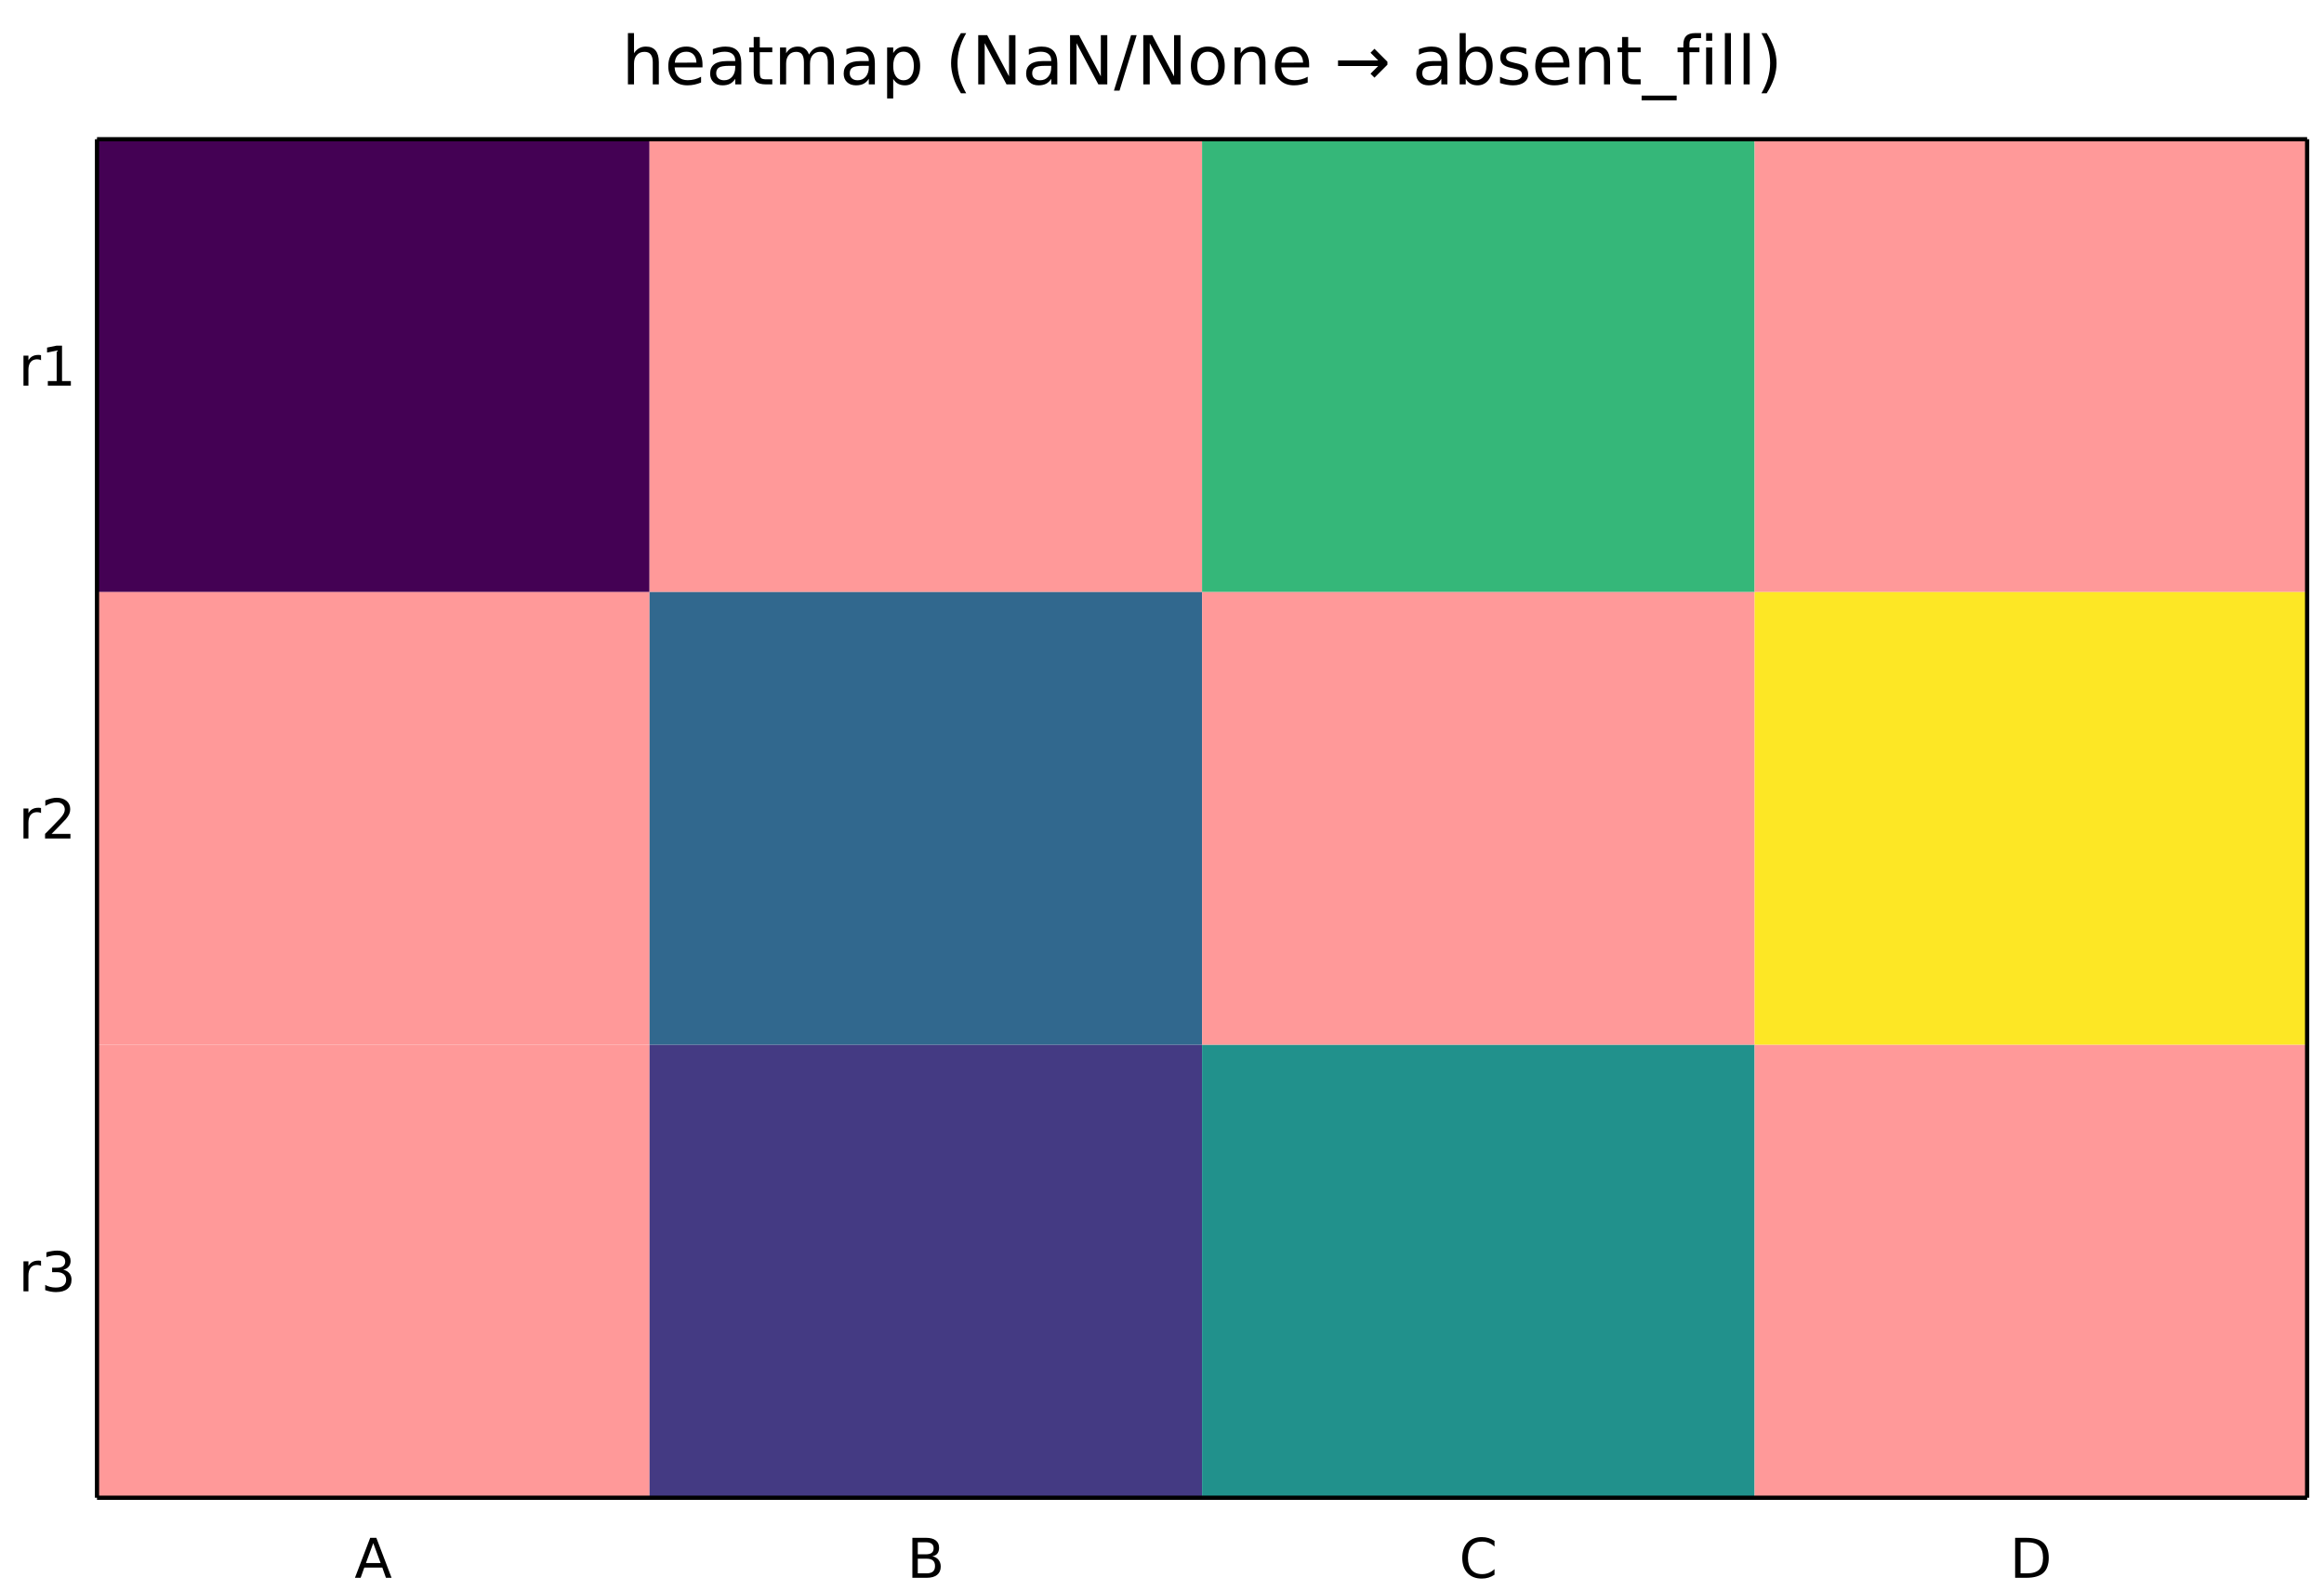
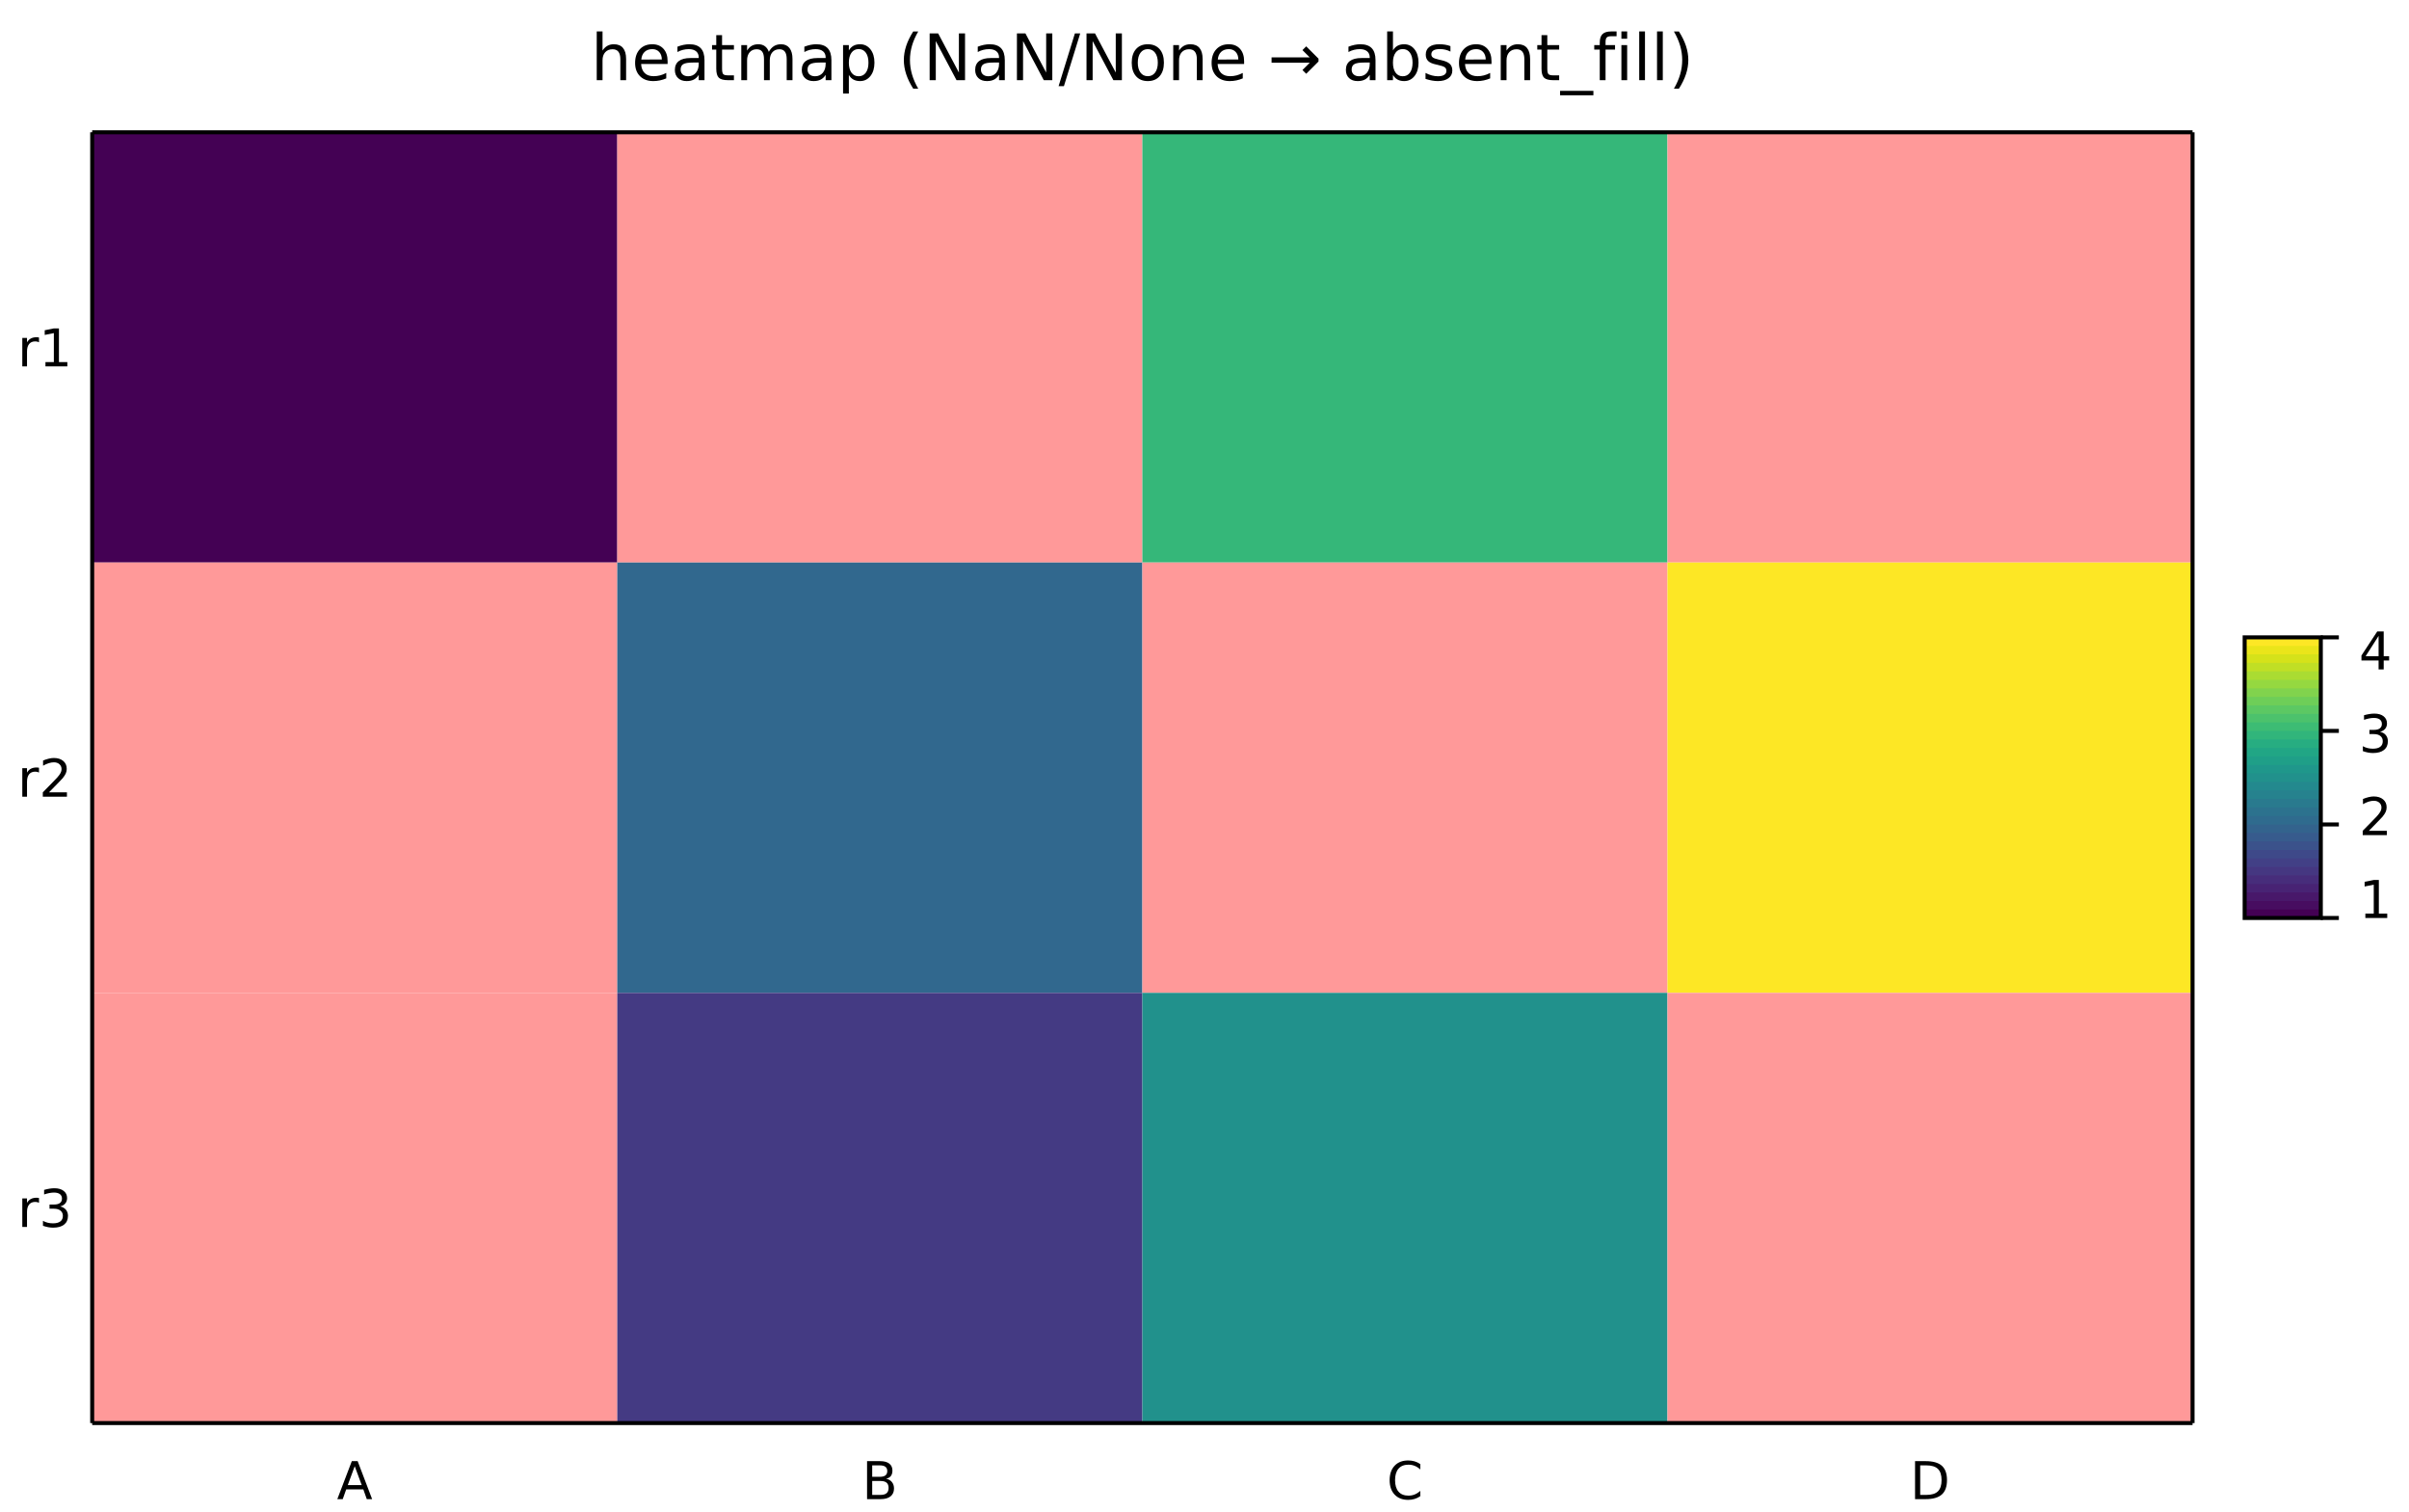
- <svg xmlns="http://www.w3.org/2000/svg" width="551" height="377" viewBox="0 0 551 377" font-family="DejaVu Sans, Bitstream Vera Sans, Verdana, Arial, sans-serif" font-size="11" style="background:#fff" data-plotlet-version="0.5.0" data-plotlet-schema="2" data-plotlet-kind="figure">
-   <g transform="translate(23,33)" data-plotlet-kind="panel" data-plotlet-title="heatmap (NaN/None → absent_fill)" data-plotlet-xscale="category" data-plotlet-yscale="category" data-plotlet-panel-bbox="0,0,551,377" data-plotlet-data-area="23,33,524,322">
+ <svg xmlns="http://www.w3.org/2000/svg" width="601" height="377" viewBox="0 0 601 377" font-family="DejaVu Sans, Bitstream Vera Sans, Verdana, Arial, sans-serif" font-size="11" style="background:#fff" data-plotlet-version="0.5.0" data-plotlet-schema="2" data-plotlet-kind="figure">
+   <g transform="translate(23,33)" data-plotlet-kind="panel" data-plotlet-title="heatmap (NaN/None → absent_fill)" data-plotlet-xscale="category" data-plotlet-yscale="category" data-plotlet-panel-bbox="0,0,601,377" data-plotlet-data-area="23,33,524,322">
    <svg x="0" y="0" width="524" height="322" overflow="hidden">
      <g class="plotlet-artist" data-plotlet-type="heatmap" data-plotlet-index="0" data-plotlet-rows="3" data-plotlet-cols="4" data-plotlet-vmin="1.0" data-plotlet-vmax="4.0" data-plotlet-cmap="viridis" data-plotlet-data-encoding="rects">
        <rect x="0.00" y="0.00" width="131.00" height="107.33" fill="rgb(68,1,84)" />
        <rect x="131.00" y="0.00" width="131.00" height="107.33" fill="#ff9999" />
        <rect x="262.00" y="0.00" width="131.00" height="107.33" fill="rgb(53,183,121)" />
        <rect x="393.00" y="0.00" width="131.00" height="107.33" fill="#ff9999" />
        <rect x="0.00" y="107.33" width="131.00" height="107.33" fill="#ff9999" />
        <rect x="131.00" y="107.33" width="131.00" height="107.33" fill="rgb(49,104,142)" />
        <rect x="262.00" y="107.33" width="131.00" height="107.33" fill="#ff9999" />
        <rect x="393.00" y="107.33" width="131.00" height="107.33" fill="rgb(253,231,37)" />
        <rect x="0.00" y="214.67" width="131.00" height="107.33" fill="#ff9999" />
        <rect x="131.00" y="214.67" width="131.00" height="107.33" fill="rgb(68,58,131)" />
        <rect x="262.00" y="214.67" width="131.00" height="107.33" fill="rgb(33,145,140)" />
        <rect x="393.00" y="214.67" width="131.00" height="107.33" fill="#ff9999" />
      </g>
    </svg>
-     <line x1="0" y1="0" x2="524" y2="0" stroke="#000000" stroke-width="1.0" />
-     <line x1="0" y1="322" x2="524" y2="322" stroke="#000000" stroke-width="1.0" />
-     <line x1="0" y1="0" x2="0" y2="322" stroke="#000000" stroke-width="1.0" />
-     <line x1="524" y1="0" x2="524" y2="322" stroke="#000000" stroke-width="1.0" />
+     <line x1="0.00" x2="524.00" y1="0.00" y2="0.00" stroke="#000000" stroke-width="1.0" />
+     <line x1="0.00" x2="524.00" y1="322.00" y2="322.00" stroke="#000000" stroke-width="1.0" />
+     <line x1="0.00" x2="0.00" y1="0.00" y2="322.00" stroke="#000000" stroke-width="1.0" />
+     <line x1="524.00" x2="524.00" y1="0.00" y2="322.00" stroke="#000000" stroke-width="1.0" />
    <path d="M65.497 332.763 63.758 337.479H67.242ZM64.773 331.5H66.227L69.839 340.977H68.506L67.642 338.546H63.37L62.507 340.977H61.155Z" fill="#000" />
    <path d="M194.599 336.451V339.923H196.656Q197.69 339.923 198.188 339.495Q198.687 339.066 198.687 338.184Q198.687 337.295 198.188 336.873Q197.69 336.451 196.656 336.451ZM194.599 332.554V335.41H196.497Q197.436 335.41 197.896 335.058Q198.357 334.706 198.357 333.982Q198.357 333.265 197.896 332.909Q197.436 332.554 196.497 332.554ZM193.317 331.5H196.592Q198.058 331.5 198.852 332.109Q199.645 332.719 199.645 333.842Q199.645 334.712 199.239 335.226Q198.833 335.74 198.046 335.867Q198.991 336.07 199.515 336.715Q200.039 337.359 200.039 338.324Q200.039 339.593 199.176 340.285Q198.312 340.977 196.719 340.977H193.317Z" fill="#000" />
    <path d="M331.334 332.23V333.582Q330.687 332.979 329.953 332.681Q329.22 332.382 328.395 332.382Q326.77 332.382 325.907 333.376Q325.043 334.369 325.043 336.248Q325.043 338.121 325.907 339.114Q326.77 340.107 328.395 340.107Q329.22 340.107 329.953 339.809Q330.687 339.511 331.334 338.908V340.247Q330.661 340.704 329.909 340.933Q329.157 341.161 328.319 341.161Q326.167 341.161 324.929 339.844Q323.691 338.527 323.691 336.248Q323.691 333.963 324.929 332.646Q326.167 331.329 328.319 331.329Q329.169 331.329 329.922 331.554Q330.674 331.779 331.334 332.23Z" fill="#000" />
    <path d="M456.053 332.554V339.923H457.602Q459.563 339.923 460.474 339.035Q461.385 338.146 461.385 336.229Q461.385 334.325 460.474 333.439Q459.563 332.554 457.602 332.554ZM454.771 331.5H457.405Q460.16 331.5 461.448 332.646Q462.737 333.792 462.737 336.229Q462.737 338.679 461.442 339.828Q460.147 340.977 457.405 340.977H454.771Z" fill="#000" />
    <path d="M-13.271 52.388Q-13.468 52.273 -13.699 52.219Q-13.931 52.165 -14.21 52.165Q-15.201 52.165 -15.731 52.81Q-16.261 53.454 -16.261 54.66V58.405H-17.435V51.296H-16.261V52.4Q-15.893 51.753 -15.302 51.439Q-14.712 51.124 -13.868 51.124Q-13.747 51.124 -13.601 51.14Q-13.455 51.156 -13.277 51.188ZM-11.659 57.326H-9.564V50.096L-11.843 50.553V49.385L-9.577 48.928H-8.294V57.326H-6.2V58.405H-11.659Z" fill="#000" />
    <path d="M-13.271 159.721Q-13.468 159.607 -13.699 159.553Q-13.931 159.499 -14.21 159.499Q-15.201 159.499 -15.731 160.143Q-16.261 160.787 -16.261 161.993V165.739H-17.435V158.629H-16.261V159.734Q-15.893 159.086 -15.302 158.772Q-14.712 158.458 -13.868 158.458Q-13.747 158.458 -13.601 158.474Q-13.455 158.49 -13.277 158.521ZM-10.776 164.659H-6.301V165.739H-12.319V164.659Q-11.589 163.904 -10.329 162.631Q-9.069 161.359 -8.745 160.99Q-8.129 160.299 -7.885 159.819Q-7.641 159.34 -7.641 158.877Q-7.641 158.121 -8.171 157.645Q-8.701 157.169 -9.551 157.169Q-10.154 157.169 -10.824 157.379Q-11.494 157.588 -12.255 158.013V156.719Q-11.481 156.407 -10.808 156.249Q-10.135 156.09 -9.577 156.09Q-8.104 156.09 -7.228 156.826Q-6.352 157.563 -6.352 158.794Q-6.352 159.378 -6.571 159.902Q-6.79 160.426 -7.368 161.136Q-7.526 161.321 -8.377 162.2Q-9.228 163.079 -10.776 164.659Z" fill="#000" />
    <path d="M-13.271 267.054Q-13.468 266.94 -13.699 266.886Q-13.931 266.832 -14.21 266.832Q-15.201 266.832 -15.731 267.476Q-16.261 268.121 -16.261 269.327V273.072H-17.435V265.962H-16.261V267.067Q-15.893 266.42 -15.302 266.105Q-14.712 265.791 -13.868 265.791Q-13.747 265.791 -13.601 265.807Q-13.455 265.823 -13.277 265.855ZM-7.996 267.962Q-7.076 268.159 -6.558 268.781Q-6.041 269.403 -6.041 270.317Q-6.041 271.72 -7.006 272.488Q-7.971 273.256 -9.748 273.256Q-10.345 273.256 -10.976 273.139Q-11.608 273.021 -12.281 272.786V271.548Q-11.748 271.859 -11.113 272.018Q-10.478 272.177 -9.786 272.177Q-8.58 272.177 -7.948 271.701Q-7.317 271.225 -7.317 270.317Q-7.317 269.479 -7.904 269.006Q-8.491 268.533 -9.539 268.533H-10.643V267.48H-9.488Q-8.542 267.48 -8.041 267.102Q-7.539 266.724 -7.539 266.013Q-7.539 265.283 -8.056 264.893Q-8.574 264.503 -9.539 264.503Q-10.065 264.503 -10.668 264.617Q-11.271 264.731 -11.995 264.972V263.83Q-11.265 263.627 -10.627 263.525Q-9.989 263.423 -9.424 263.423Q-7.964 263.423 -7.114 264.087Q-6.263 264.75 -6.263 265.88Q-6.263 266.667 -6.714 267.21Q-7.165 267.753 -7.996 267.962Z" fill="#000" />
    <path d="M133.203 -18.281V-13.0H131.766V-18.234Q131.766 -19.477 131.281 -20.094Q130.797 -20.711 129.828 -20.711Q128.664 -20.711 127.992 -19.969Q127.32 -19.227 127.32 -17.945V-13.0H125.875V-25.156H127.32V-20.391Q127.836 -21.18 128.535 -21.57Q129.234 -21.961 130.148 -21.961Q131.656 -21.961 132.43 -21.027Q133.203 -20.094 133.203 -18.281ZM143.555 -17.734V-17.031H136.945Q137.039 -15.547 137.84 -14.77Q138.641 -13.992 140.07 -13.992Q140.898 -13.992 141.676 -14.195Q142.453 -14.398 143.219 -14.805V-13.445Q142.445 -13.117 141.633 -12.945Q140.82 -12.773 139.984 -12.773Q137.891 -12.773 136.668 -13.992Q135.445 -15.211 135.445 -17.289Q135.445 -19.438 136.605 -20.699Q137.766 -21.961 139.734 -21.961Q141.5 -21.961 142.527 -20.824Q143.555 -19.688 143.555 -17.734ZM142.117 -18.156Q142.102 -19.336 141.457 -20.039Q140.812 -20.742 139.75 -20.742Q138.547 -20.742 137.824 -20.062Q137.102 -19.383 136.992 -18.148ZM149.891 -17.398Q148.148 -17.398 147.477 -17.0Q146.805 -16.602 146.805 -15.641Q146.805 -14.875 147.309 -14.426Q147.812 -13.977 148.68 -13.977Q149.875 -13.977 150.598 -14.824Q151.32 -15.672 151.32 -17.078V-17.398ZM152.758 -17.992V-13.0H151.32V-14.328Q150.828 -13.531 150.094 -13.152Q149.359 -12.773 148.297 -12.773Q146.953 -12.773 146.16 -13.527Q145.367 -14.281 145.367 -15.547Q145.367 -17.023 146.355 -17.773Q147.344 -18.523 149.305 -18.523H151.32V-18.664Q151.32 -19.656 150.668 -20.199Q150.016 -20.742 148.836 -20.742Q148.086 -20.742 147.375 -20.562Q146.664 -20.383 146.008 -20.023V-21.352Q146.797 -21.656 147.539 -21.809Q148.281 -21.961 148.984 -21.961Q150.883 -21.961 151.82 -20.977Q152.758 -19.992 152.758 -17.992ZM157.141 -24.234V-21.75H160.102V-20.633H157.141V-15.883Q157.141 -14.812 157.434 -14.508Q157.727 -14.203 158.625 -14.203H160.102V-13.0H158.625Q156.961 -13.0 156.328 -13.621Q155.695 -14.242 155.695 -15.883V-20.633H154.641V-21.75H155.695V-24.234ZM168.805 -20.07Q169.344 -21.039 170.094 -21.5Q170.844 -21.961 171.859 -21.961Q173.227 -21.961 173.969 -21.004Q174.711 -20.047 174.711 -18.281V-13.0H173.266V-18.234Q173.266 -19.492 172.82 -20.102Q172.375 -20.711 171.461 -20.711Q170.344 -20.711 169.695 -19.969Q169.047 -19.227 169.047 -17.945V-13.0H167.602V-18.234Q167.602 -19.5 167.156 -20.105Q166.711 -20.711 165.781 -20.711Q164.68 -20.711 164.031 -19.965Q163.383 -19.219 163.383 -17.945V-13.0H161.938V-21.75H163.383V-20.391Q163.875 -21.195 164.562 -21.578Q165.25 -21.961 166.195 -21.961Q167.148 -21.961 167.816 -21.477Q168.484 -20.992 168.805 -20.07ZM181.555 -17.398Q179.812 -17.398 179.141 -17.0Q178.469 -16.602 178.469 -15.641Q178.469 -14.875 178.973 -14.426Q179.477 -13.977 180.344 -13.977Q181.539 -13.977 182.262 -14.824Q182.984 -15.672 182.984 -17.078V-17.398ZM184.422 -17.992V-13.0H182.984V-14.328Q182.492 -13.531 181.758 -13.152Q181.023 -12.773 179.961 -12.773Q178.617 -12.773 177.824 -13.527Q177.031 -14.281 177.031 -15.547Q177.031 -17.023 178.02 -17.773Q179.008 -18.523 180.969 -18.523H182.984V-18.664Q182.984 -19.656 182.332 -20.199Q181.68 -20.742 180.5 -20.742Q179.75 -20.742 179.039 -20.562Q178.328 -20.383 177.672 -20.023V-21.352Q178.461 -21.656 179.203 -21.809Q179.945 -21.961 180.648 -21.961Q182.547 -21.961 183.484 -20.977Q184.422 -19.992 184.422 -17.992ZM188.773 -14.312V-9.672H187.328V-21.75H188.773V-20.422Q189.227 -21.203 189.918 -21.582Q190.609 -21.961 191.57 -21.961Q193.164 -21.961 194.16 -20.695Q195.156 -19.43 195.156 -17.367Q195.156 -15.305 194.16 -14.039Q193.164 -12.773 191.57 -12.773Q190.609 -12.773 189.918 -13.152Q189.227 -13.531 188.773 -14.312ZM193.664 -17.367Q193.664 -18.953 193.012 -19.855Q192.359 -20.758 191.219 -20.758Q190.078 -20.758 189.426 -19.855Q188.773 -18.953 188.773 -17.367Q188.773 -15.781 189.426 -14.879Q190.078 -13.977 191.219 -13.977Q192.359 -13.977 193.012 -14.879Q193.664 -15.781 193.664 -17.367ZM206.078 -25.141Q205.031 -23.344 204.523 -21.586Q204.016 -19.828 204.016 -18.023Q204.016 -16.219 204.527 -14.449Q205.039 -12.68 206.078 -10.891H204.828Q203.656 -12.727 203.074 -14.5Q202.492 -16.273 202.492 -18.023Q202.492 -19.766 203.07 -21.531Q203.648 -23.297 204.828 -25.141ZM208.93 -24.664H211.055L216.227 -14.906V-24.664H217.758V-13.0H215.633L210.461 -22.758V-13.0H208.93ZM224.812 -17.398Q223.07 -17.398 222.398 -17.0Q221.727 -16.602 221.727 -15.641Q221.727 -14.875 222.23 -14.426Q222.734 -13.977 223.602 -13.977Q224.797 -13.977 225.52 -14.824Q226.242 -15.672 226.242 -17.078V-17.398ZM227.68 -17.992V-13.0H226.242V-14.328Q225.75 -13.531 225.016 -13.152Q224.281 -12.773 223.219 -12.773Q221.875 -12.773 221.082 -13.527Q220.289 -14.281 220.289 -15.547Q220.289 -17.023 221.277 -17.773Q222.266 -18.523 224.227 -18.523H226.242V-18.664Q226.242 -19.656 225.59 -20.199Q224.938 -20.742 223.758 -20.742Q223.008 -20.742 222.297 -20.562Q221.586 -20.383 220.93 -20.023V-21.352Q221.719 -21.656 222.461 -21.809Q223.203 -21.961 223.906 -21.961Q225.805 -21.961 226.742 -20.977Q227.68 -19.992 227.68 -17.992ZM230.703 -24.664H232.828L238.0 -14.906V-24.664H239.531V-13.0H237.406L232.234 -22.758V-13.0H230.703ZM245.164 -24.664H246.492L242.43 -11.516H241.102ZM248.062 -24.664H250.188L255.359 -14.906V-24.664H256.891V-13.0H254.766L249.594 -22.758V-13.0H248.062ZM263.359 -20.742Q262.203 -20.742 261.531 -19.84Q260.859 -18.938 260.859 -17.367Q260.859 -15.797 261.527 -14.895Q262.195 -13.992 263.359 -13.992Q264.508 -13.992 265.18 -14.898Q265.852 -15.805 265.852 -17.367Q265.852 -18.922 265.18 -19.832Q264.508 -20.742 263.359 -20.742ZM263.359 -21.961Q265.234 -21.961 266.305 -20.742Q267.375 -19.523 267.375 -17.367Q267.375 -15.219 266.305 -13.996Q265.234 -12.773 263.359 -12.773Q261.477 -12.773 260.41 -13.996Q259.344 -15.219 259.344 -17.367Q259.344 -19.523 260.41 -20.742Q261.477 -21.961 263.359 -21.961ZM277.031 -18.281V-13.0H275.594V-18.234Q275.594 -19.477 275.109 -20.094Q274.625 -20.711 273.656 -20.711Q272.492 -20.711 271.82 -19.969Q271.148 -19.227 271.148 -17.945V-13.0H269.703V-21.75H271.148V-20.391Q271.664 -21.18 272.363 -21.57Q273.062 -21.961 273.977 -21.961Q275.484 -21.961 276.258 -21.027Q277.031 -20.094 277.031 -18.281ZM287.383 -17.734V-17.031H280.773Q280.867 -15.547 281.668 -14.77Q282.469 -13.992 283.898 -13.992Q284.727 -13.992 285.504 -14.195Q286.281 -14.398 287.047 -14.805V-13.445Q286.273 -13.117 285.461 -12.945Q284.648 -12.773 283.812 -12.773Q281.719 -12.773 280.496 -13.992Q279.273 -15.211 279.273 -17.289Q279.273 -19.438 280.434 -20.699Q281.594 -21.961 283.562 -21.961Q285.328 -21.961 286.355 -20.824Q287.383 -19.688 287.383 -17.734ZM285.945 -18.156Q285.93 -19.336 285.285 -20.039Q284.641 -20.742 283.578 -20.742Q282.375 -20.742 281.652 -20.062Q280.93 -19.383 280.82 -18.148ZM305.945 -18.367V-17.664L302.875 -14.594L301.938 -15.531L303.758 -17.352H294.234V-18.68H303.758L301.938 -20.5L302.875 -21.438ZM317.297 -17.398Q315.555 -17.398 314.883 -17.0Q314.211 -16.602 314.211 -15.641Q314.211 -14.875 314.715 -14.426Q315.219 -13.977 316.086 -13.977Q317.281 -13.977 318.004 -14.824Q318.727 -15.672 318.727 -17.078V-17.398ZM320.164 -17.992V-13.0H318.727V-14.328Q318.234 -13.531 317.5 -13.152Q316.766 -12.773 315.703 -12.773Q314.359 -12.773 313.566 -13.527Q312.773 -14.281 312.773 -15.547Q312.773 -17.023 313.762 -17.773Q314.75 -18.523 316.711 -18.523H318.727V-18.664Q318.727 -19.656 318.074 -20.199Q317.422 -20.742 316.242 -20.742Q315.492 -20.742 314.781 -20.562Q314.07 -20.383 313.414 -20.023V-21.352Q314.203 -21.656 314.945 -21.809Q315.688 -21.961 316.391 -21.961Q318.289 -21.961 319.227 -20.977Q320.164 -19.992 320.164 -17.992ZM329.406 -17.367Q329.406 -18.953 328.754 -19.855Q328.102 -20.758 326.961 -20.758Q325.82 -20.758 325.168 -19.855Q324.516 -18.953 324.516 -17.367Q324.516 -15.781 325.168 -14.879Q325.82 -13.977 326.961 -13.977Q328.102 -13.977 328.754 -14.879Q329.406 -15.781 329.406 -17.367ZM324.516 -20.422Q324.969 -21.203 325.66 -21.582Q326.352 -21.961 327.312 -21.961Q328.906 -21.961 329.902 -20.695Q330.898 -19.43 330.898 -17.367Q330.898 -15.305 329.902 -14.039Q328.906 -12.773 327.312 -12.773Q326.352 -12.773 325.66 -13.152Q324.969 -13.531 324.516 -14.312V-13.0H323.07V-25.156H324.516ZM338.859 -21.492V-20.133Q338.25 -20.445 337.594 -20.602Q336.938 -20.758 336.234 -20.758Q335.164 -20.758 334.629 -20.43Q334.094 -20.102 334.094 -19.445Q334.094 -18.945 334.477 -18.66Q334.859 -18.375 336.016 -18.117L336.508 -18.008Q338.039 -17.68 338.684 -17.082Q339.328 -16.484 339.328 -15.414Q339.328 -14.195 338.363 -13.484Q337.398 -12.773 335.711 -12.773Q335.008 -12.773 334.246 -12.91Q333.484 -13.047 332.641 -13.32V-14.805Q333.438 -14.391 334.211 -14.184Q334.984 -13.977 335.742 -13.977Q336.758 -13.977 337.305 -14.324Q337.852 -14.672 337.852 -15.305Q337.852 -15.891 337.457 -16.203Q337.062 -16.516 335.727 -16.805L335.227 -16.922Q333.891 -17.203 333.297 -17.785Q332.703 -18.367 332.703 -19.383Q332.703 -20.617 333.578 -21.289Q334.453 -21.961 336.062 -21.961Q336.859 -21.961 337.562 -21.844Q338.266 -21.727 338.859 -21.492ZM349.102 -17.734V-17.031H342.492Q342.586 -15.547 343.387 -14.77Q344.188 -13.992 345.617 -13.992Q346.445 -13.992 347.223 -14.195Q348.0 -14.398 348.766 -14.805V-13.445Q347.992 -13.117 347.18 -12.945Q346.367 -12.773 345.531 -12.773Q343.438 -12.773 342.215 -13.992Q340.992 -15.211 340.992 -17.289Q340.992 -19.438 342.152 -20.699Q343.312 -21.961 345.281 -21.961Q347.047 -21.961 348.074 -20.824Q349.102 -19.688 349.102 -17.734ZM347.664 -18.156Q347.648 -19.336 347.004 -20.039Q346.359 -20.742 345.297 -20.742Q344.094 -20.742 343.371 -20.062Q342.648 -19.383 342.539 -18.148ZM358.734 -18.281V-13.0H357.297V-18.234Q357.297 -19.477 356.812 -20.094Q356.328 -20.711 355.359 -20.711Q354.195 -20.711 353.523 -19.969Q352.852 -19.227 352.852 -17.945V-13.0H351.406V-21.75H352.852V-20.391Q353.367 -21.18 354.066 -21.57Q354.766 -21.961 355.68 -21.961Q357.188 -21.961 357.961 -21.027Q358.734 -20.094 358.734 -18.281ZM363.023 -24.234V-21.75H365.984V-20.633H363.023V-15.883Q363.023 -14.812 363.316 -14.508Q363.609 -14.203 364.508 -14.203H365.984V-13.0H364.508Q362.844 -13.0 362.211 -13.621Q361.578 -14.242 361.578 -15.883V-20.633H360.523V-21.75H361.578V-24.234ZM374.523 -10.344V-9.227H366.211V-10.344ZM380.305 -25.156V-23.961H378.93Q378.156 -23.961 377.855 -23.648Q377.555 -23.336 377.555 -22.523V-21.75H379.922V-20.633H377.555V-13.0H376.109V-20.633H374.734V-21.75H376.109V-22.359Q376.109 -23.82 376.789 -24.488Q377.469 -25.156 378.945 -25.156ZM381.508 -21.75H382.945V-13.0H381.508ZM381.508 -25.156H382.945V-23.336H381.508ZM385.953 -25.156H387.391V-13.0H385.953ZM390.398 -25.156H391.836V-13.0H390.398ZM394.617 -25.141H395.867Q397.039 -23.297 397.621 -21.531Q398.203 -19.766 398.203 -18.023Q398.203 -16.273 397.621 -14.5Q397.039 -12.727 395.867 -10.891H394.617Q395.656 -12.68 396.168 -14.449Q396.68 -16.219 396.68 -18.023Q396.68 -19.828 396.168 -21.586Q395.656 -23.344 394.617 -25.141Z" fill="#000" />
+     <g transform="translate(537.00,126.00)">
+       <rect x="0.00" y="0.00" width="19.00" height="3.12" fill="rgb(253,231,37)" />
+       <rect x="0.00" y="2.12" width="19.00" height="3.12" fill="rgb(234,229,26)" />
+       <rect x="0.00" y="4.24" width="19.00" height="3.12" fill="rgb(213,226,26)" />
+       <rect x="0.00" y="6.36" width="19.00" height="3.12" fill="rgb(192,223,37)" />
+       <rect x="0.00" y="8.48" width="19.00" height="3.12" fill="rgb(170,220,50)" />
+       <rect x="0.00" y="10.61" width="19.00" height="3.12" fill="rgb(149,216,64)" />
+       <rect x="0.00" y="12.73" width="19.00" height="3.12" fill="rgb(129,211,77)" />
+       <rect x="0.00" y="14.85" width="19.00" height="3.12" fill="rgb(110,206,88)" />
+       <rect x="0.00" y="16.97" width="19.00" height="3.12" fill="rgb(92,200,99)" />
+       <rect x="0.00" y="19.09" width="19.00" height="3.12" fill="rgb(76,194,108)" />
+       <rect x="0.00" y="21.21" width="19.00" height="3.12" fill="rgb(61,188,116)" />
+       <rect x="0.00" y="23.33" width="19.00" height="3.12" fill="rgb(49,181,123)" />
+       <rect x="0.00" y="25.45" width="19.00" height="3.12" fill="rgb(39,173,129)" />
+       <rect x="0.00" y="27.58" width="19.00" height="3.12" fill="rgb(33,166,133)" />
+       <rect x="0.00" y="29.70" width="19.00" height="3.12" fill="rgb(31,159,136)" />
+       <rect x="0.00" y="31.82" width="19.00" height="3.12" fill="rgb(31,151,139)" />
+       <rect x="0.00" y="33.94" width="19.00" height="3.12" fill="rgb(33,145,140)" />
+       <rect x="0.00" y="36.06" width="19.00" height="3.12" fill="rgb(35,137,142)" />
+       <rect x="0.00" y="38.18" width="19.00" height="3.12" fill="rgb(38,130,142)" />
+       <rect x="0.00" y="40.30" width="19.00" height="3.12" fill="rgb(41,122,142)" />
+       <rect x="0.00" y="42.42" width="19.00" height="3.12" fill="rgb(44,114,142)" />
+       <rect x="0.00" y="44.55" width="19.00" height="3.12" fill="rgb(47,107,142)" />
+       <rect x="0.00" y="46.67" width="19.00" height="3.12" fill="rgb(51,99,141)" />
+       <rect x="0.00" y="48.79" width="19.00" height="3.12" fill="rgb(55,91,141)" />
+       <rect x="0.00" y="50.91" width="19.00" height="3.12" fill="rgb(59,82,139)" />
+       <rect x="0.00" y="53.03" width="19.00" height="3.12" fill="rgb(62,73,137)" />
+       <rect x="0.00" y="55.15" width="19.00" height="3.12" fill="rgb(66,64,134)" />
+       <rect x="0.00" y="57.27" width="19.00" height="3.12" fill="rgb(69,55,129)" />
+       <rect x="0.00" y="59.39" width="19.00" height="3.12" fill="rgb(71,45,123)" />
+       <rect x="0.00" y="61.52" width="19.00" height="3.12" fill="rgb(72,35,116)" />
+       <rect x="0.00" y="63.64" width="19.00" height="3.12" fill="rgb(72,24,106)" />
+       <rect x="0.00" y="65.76" width="19.00" height="3.12" fill="rgb(71,13,96)" />
+       <rect x="0.00" y="67.88" width="19.00" height="2.12" fill="rgb(68,1,84)" />
+       <rect x="0.00" y="0.00" width="19.00" height="70.00" fill="none" stroke="#000000" stroke-width="1.0" />
+       <line x1="19.00" x2="23.50" y1="70.00" y2="70.00" stroke="#000000" stroke-width="1.0" />
+       <path d="M30.112 68.921H32.207V61.691L29.928 62.148V60.98L32.194 60.523H33.477V68.921H35.571V70.0H30.112Z" fill="#000" />
+       <line x1="19.00" x2="23.50" y1="46.67" y2="46.67" stroke="#000000" stroke-width="1.0" />
+       <path d="M30.995 48.254H35.47V49.333H29.452V48.254Q30.182 47.499 31.442 46.226Q32.702 44.953 33.026 44.585Q33.642 43.893 33.886 43.414Q34.13 42.935 34.13 42.472Q34.13 41.716 33.6 41.24Q33.07 40.764 32.22 40.764Q31.617 40.764 30.947 40.973Q30.277 41.183 29.516 41.608V40.313Q30.29 40.002 30.963 39.844Q31.636 39.685 32.194 39.685Q33.667 39.685 34.543 40.421Q35.419 41.158 35.419 42.389Q35.419 42.973 35.2 43.497Q34.981 44.02 34.403 44.731Q34.245 44.915 33.394 45.795Q32.543 46.674 30.995 48.254Z" fill="#000" />
+       <line x1="19.00" x2="23.50" y1="23.33" y2="23.33" stroke="#000000" stroke-width="1.0" />
+       <path d="M33.775 23.557Q34.695 23.754 35.213 24.376Q35.73 24.998 35.73 25.912Q35.73 27.315 34.765 28.083Q33.8 28.851 32.023 28.851Q31.426 28.851 30.795 28.733Q30.163 28.616 29.49 28.381V27.143Q30.023 27.454 30.658 27.613Q31.293 27.772 31.985 27.772Q33.191 27.772 33.823 27.296Q34.454 26.819 34.454 25.912Q34.454 25.074 33.867 24.601Q33.28 24.128 32.232 24.128H31.128V23.074H32.283Q33.229 23.074 33.73 22.697Q34.232 22.319 34.232 21.608Q34.232 20.878 33.715 20.488Q33.197 20.097 32.232 20.097Q31.706 20.097 31.103 20.212Q30.5 20.326 29.776 20.567V19.424Q30.506 19.221 31.144 19.12Q31.782 19.018 32.347 19.018Q33.807 19.018 34.657 19.682Q35.508 20.345 35.508 21.475Q35.508 22.262 35.057 22.805Q34.606 23.347 33.775 23.557Z" fill="#000" />
+       <line x1="19.00" x2="23.50" y1="0.00" y2="0.00" stroke="#000000" stroke-width="1.0" />
+       <path d="M33.413 -0.36 30.176 4.699H33.413ZM33.077 -1.477H34.689V4.699H36.041V5.766H34.689V8.0H33.413V5.766H29.135V4.528Z" fill="#000" />
+     </g>
  </g>
</svg>
